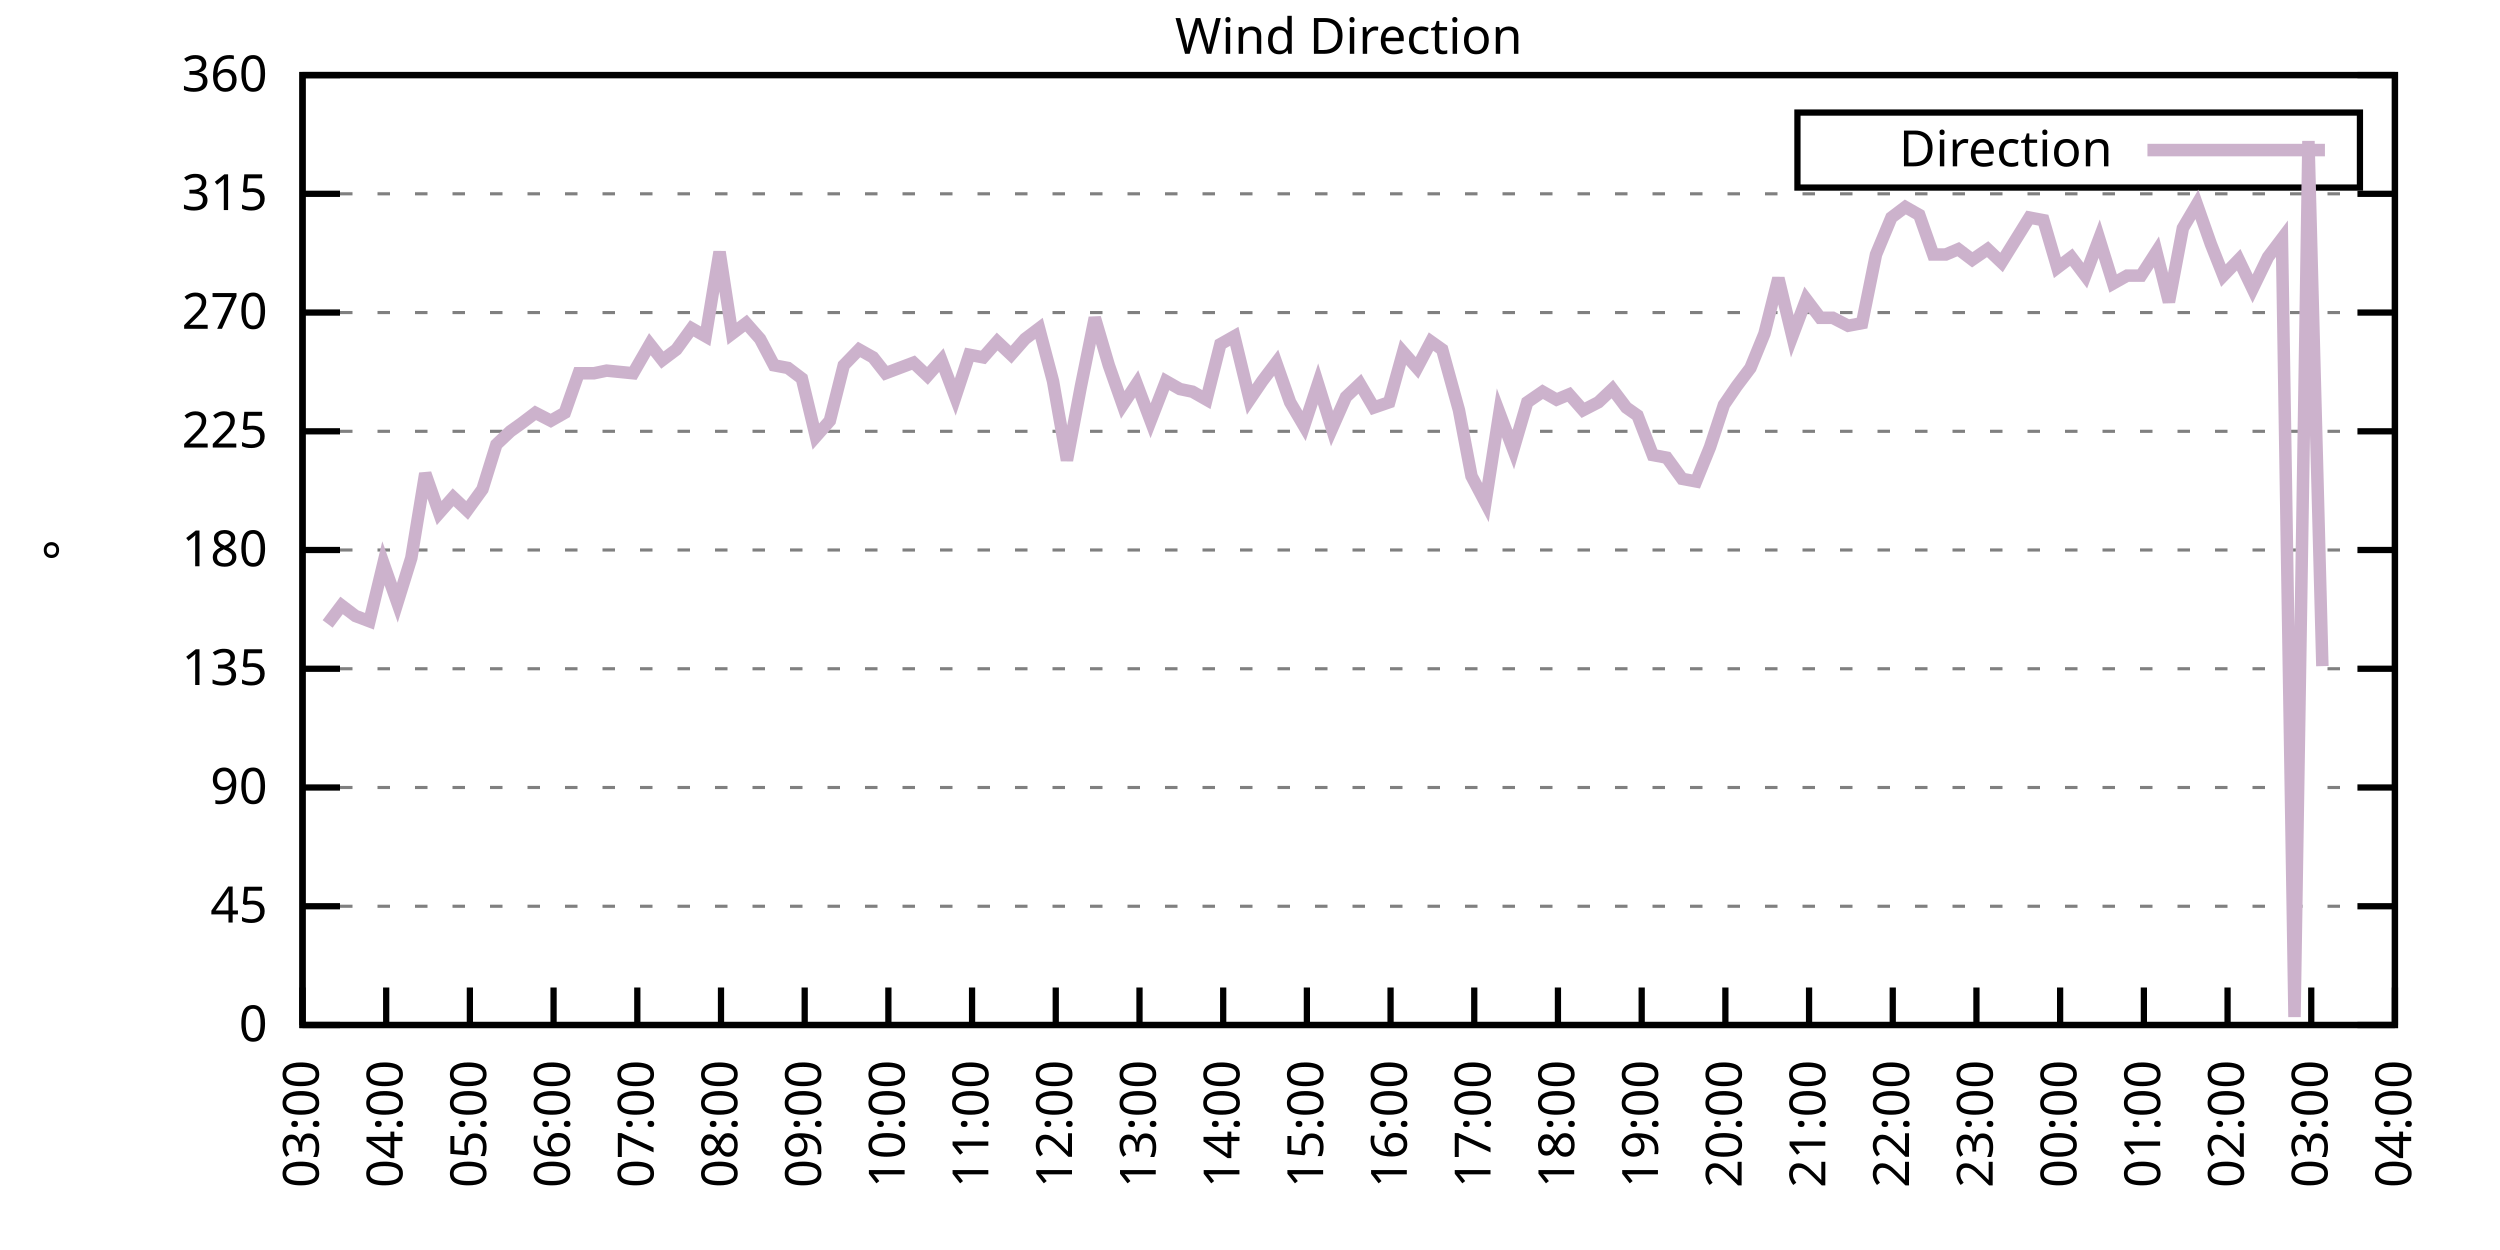
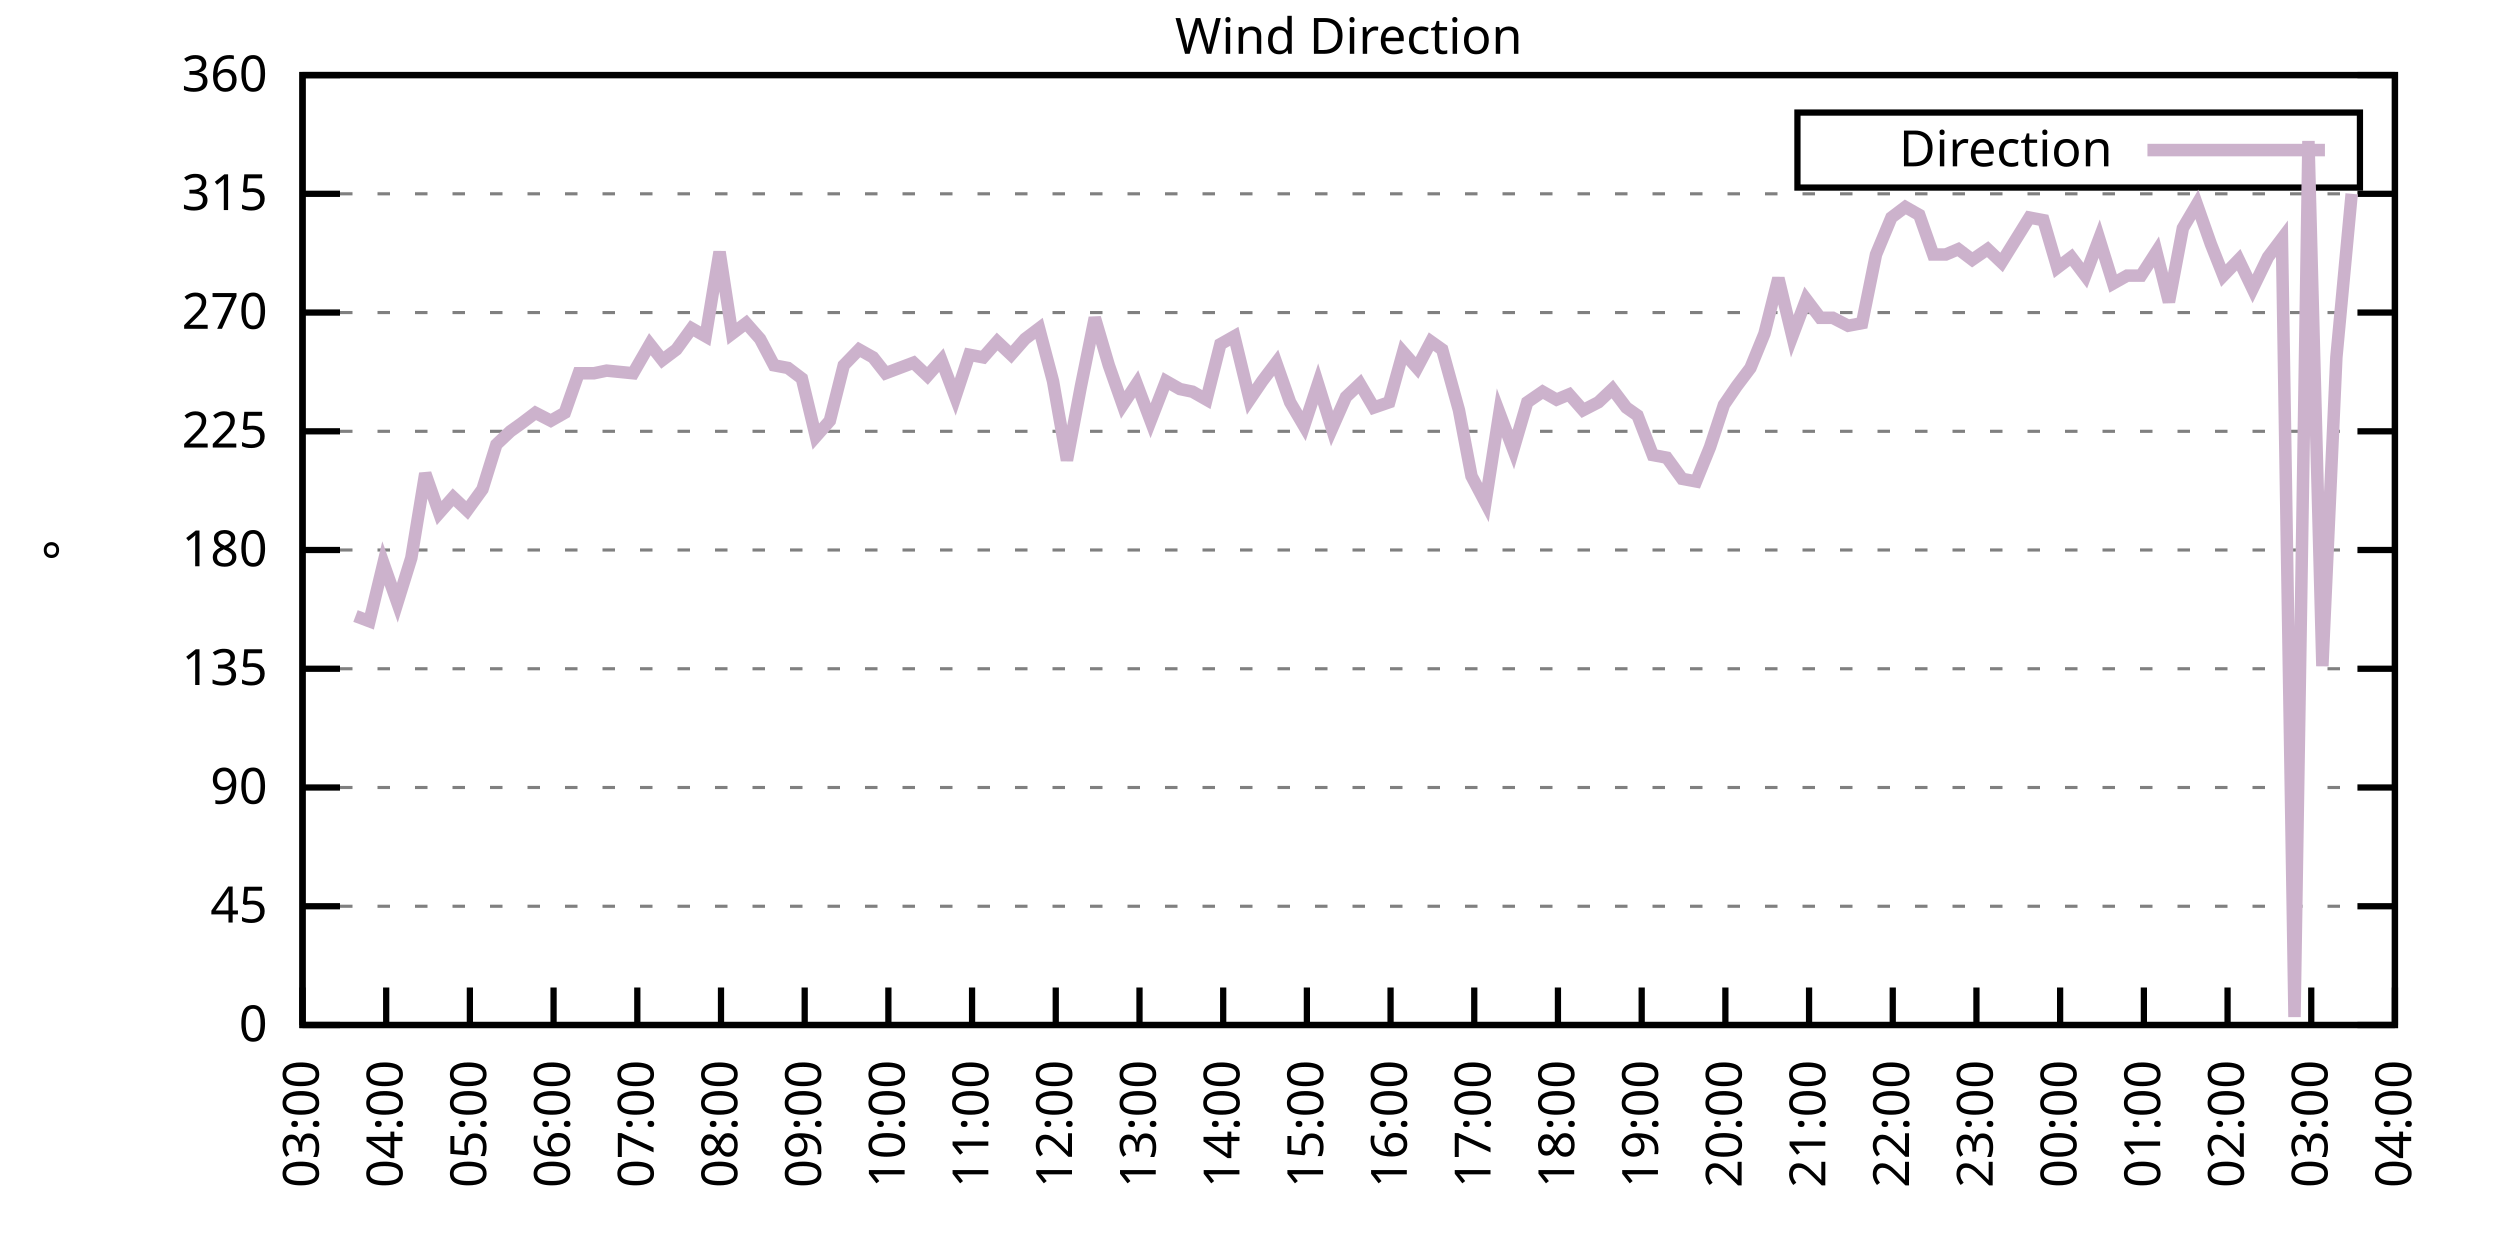
<svg xmlns="http://www.w3.org/2000/svg" xmlns:xlink="http://www.w3.org/1999/xlink" width="400" height="200" viewBox="0 0 400 200">
  <g id="gnuplot_canvas">
    <rect x="0" y="0" width="400" height="200" fill="none" />
    <defs>
      <circle id="gpDot" r="0.5" stroke-width="0.5" stroke="currentColor" />
      <path id="gpPt0" stroke-width="0.333" stroke="currentColor" d="M-1,0 h2 M0,-1 v2" />
      <path id="gpPt1" stroke-width="0.333" stroke="currentColor" d="M-1,-1 L1,1 M1,-1 L-1,1" />
      <path id="gpPt2" stroke-width="0.333" stroke="currentColor" d="M-1,0 L1,0 M0,-1 L0,1 M-1,-1 L1,1 M-1,1 L1,-1" />
      <rect id="gpPt3" stroke-width="0.333" stroke="currentColor" x="-1" y="-1" width="2" height="2" />
      <rect id="gpPt4" stroke-width="0.333" stroke="currentColor" fill="currentColor" x="-1" y="-1" width="2" height="2" />
      <circle id="gpPt5" stroke-width="0.333" stroke="currentColor" cx="0" cy="0" r="1" />
      <use xlink:href="#gpPt5" id="gpPt6" fill="currentColor" stroke="none" />
      <path id="gpPt7" stroke-width="0.333" stroke="currentColor" d="M0,-1.33 L-1.33,0.67 L1.33,0.67 z" />
      <use xlink:href="#gpPt7" id="gpPt8" fill="currentColor" stroke="none" />
      <use xlink:href="#gpPt7" id="gpPt9" stroke="currentColor" transform="rotate(180)" />
      <use xlink:href="#gpPt9" id="gpPt10" fill="currentColor" stroke="none" />
      <use xlink:href="#gpPt3" id="gpPt11" stroke="currentColor" transform="rotate(45)" />
      <use xlink:href="#gpPt11" id="gpPt12" fill="currentColor" stroke="none" />
      <path id="gpPt13" stroke-width="0.333" stroke="currentColor" d="M0,1.330 L1.265,0.411 L0.782,-1.067 L-0.782,-1.076 L-1.265,0.411 z" />
      <use xlink:href="#gpPt13" id="gpPt14" fill="currentColor" stroke="none" />
      <filter id="textbox" filterUnits="objectBoundingBox" x="0" y="0" height="1" width="1">
        <feFlood flood-color="white" flood-opacity="1" result="bgnd" />
        <feComposite in="SourceGraphic" in2="bgnd" operator="atop" />
      </filter>
      <filter id="greybox" filterUnits="objectBoundingBox" x="0" y="0" height="1" width="1">
        <feFlood flood-color="lightgrey" flood-opacity="1" result="grey" />
        <feComposite in="SourceGraphic" in2="grey" operator="atop" />
      </filter>
    </defs>
    <g fill="none" color="white" stroke="currentColor" stroke-width="1.00" stroke-linecap="butt" stroke-linejoin="miter">
</g>
    <g fill="none" color="black" stroke="currentColor" stroke-width="1.00" stroke-linecap="butt" stroke-linejoin="miter">
      <g stroke="none" shape-rendering="crispEdges">
        <polygon fill="rgb(255, 255, 255)" points="48.40,164.00 383.18,164.00 383.18,12.02 48.40,12.02 " />
      </g>
    </g>
    <g fill="none" color="black" stroke="currentColor" stroke-width="1.00" stroke-linecap="butt" stroke-linejoin="miter">
</g>
    <g fill="none" color="black" stroke="black" stroke-width="0.50" stroke-linecap="butt" stroke-linejoin="miter">
</g>
    <g fill="none" color="gray" stroke="currentColor" stroke-width="0.50" stroke-linecap="butt" stroke-linejoin="miter">
      <path stroke="gray" stroke-dasharray="2,4" class="gridline" d="M48.40,164.00 L383.19,164.00  " />
    </g>
    <g fill="none" color="gray" stroke="gray" stroke-width="1.00" stroke-linecap="butt" stroke-linejoin="miter">
</g>
    <g fill="none" color="black" stroke="currentColor" stroke-width="1.00" stroke-linecap="butt" stroke-linejoin="miter">
      <path stroke="black" d="M48.40,164.00 L54.40,164.00 M383.19,164.00 L377.19,164.00  " />
      <g transform="translate(42.80,166.60)" stroke="none" fill="black" font-family="Sans" font-size="8.00" text-anchor="end">
        <text>
          <tspan font-family="Sans"> 0</tspan>
        </text>
      </g>
    </g>
    <g fill="none" color="black" stroke="currentColor" stroke-width="1.00" stroke-linecap="butt" stroke-linejoin="miter">
</g>
    <g fill="none" color="black" stroke="black" stroke-width="0.50" stroke-linecap="butt" stroke-linejoin="miter">
</g>
    <g fill="none" color="gray" stroke="currentColor" stroke-width="0.50" stroke-linecap="butt" stroke-linejoin="miter">
      <path stroke="gray" stroke-dasharray="2,4" class="gridline" d="M48.40,145.00 L383.19,145.00  " />
    </g>
    <g fill="none" color="gray" stroke="gray" stroke-width="1.00" stroke-linecap="butt" stroke-linejoin="miter">
</g>
    <g fill="none" color="black" stroke="currentColor" stroke-width="1.00" stroke-linecap="butt" stroke-linejoin="miter">
      <path stroke="black" d="M48.40,145.00 L54.40,145.00 M383.19,145.00 L377.19,145.00  " />
      <g transform="translate(42.80,147.60)" stroke="none" fill="black" font-family="Sans" font-size="8.00" text-anchor="end">
        <text>
          <tspan font-family="Sans"> 45</tspan>
        </text>
      </g>
    </g>
    <g fill="none" color="black" stroke="currentColor" stroke-width="1.00" stroke-linecap="butt" stroke-linejoin="miter">
</g>
    <g fill="none" color="black" stroke="black" stroke-width="0.50" stroke-linecap="butt" stroke-linejoin="miter">
</g>
    <g fill="none" color="gray" stroke="currentColor" stroke-width="0.50" stroke-linecap="butt" stroke-linejoin="miter">
      <path stroke="gray" stroke-dasharray="2,4" class="gridline" d="M48.40,126.00 L383.19,126.00  " />
    </g>
    <g fill="none" color="gray" stroke="gray" stroke-width="1.00" stroke-linecap="butt" stroke-linejoin="miter">
</g>
    <g fill="none" color="black" stroke="currentColor" stroke-width="1.00" stroke-linecap="butt" stroke-linejoin="miter">
      <path stroke="black" d="M48.40,126.00 L54.40,126.00 M383.19,126.00 L377.19,126.00  " />
      <g transform="translate(42.80,128.60)" stroke="none" fill="black" font-family="Sans" font-size="8.00" text-anchor="end">
        <text>
          <tspan font-family="Sans"> 90</tspan>
        </text>
      </g>
    </g>
    <g fill="none" color="black" stroke="currentColor" stroke-width="1.00" stroke-linecap="butt" stroke-linejoin="miter">
</g>
    <g fill="none" color="black" stroke="black" stroke-width="0.50" stroke-linecap="butt" stroke-linejoin="miter">
</g>
    <g fill="none" color="gray" stroke="currentColor" stroke-width="0.50" stroke-linecap="butt" stroke-linejoin="miter">
      <path stroke="gray" stroke-dasharray="2,4" class="gridline" d="M48.40,107.00 L383.19,107.00  " />
    </g>
    <g fill="none" color="gray" stroke="gray" stroke-width="1.00" stroke-linecap="butt" stroke-linejoin="miter">
</g>
    <g fill="none" color="black" stroke="currentColor" stroke-width="1.00" stroke-linecap="butt" stroke-linejoin="miter">
      <path stroke="black" d="M48.40,107.00 L54.40,107.00 M383.19,107.00 L377.19,107.00  " />
      <g transform="translate(42.80,109.60)" stroke="none" fill="black" font-family="Sans" font-size="8.00" text-anchor="end">
        <text>
          <tspan font-family="Sans"> 135</tspan>
        </text>
      </g>
    </g>
    <g fill="none" color="black" stroke="currentColor" stroke-width="1.00" stroke-linecap="butt" stroke-linejoin="miter">
</g>
    <g fill="none" color="black" stroke="black" stroke-width="0.50" stroke-linecap="butt" stroke-linejoin="miter">
</g>
    <g fill="none" color="gray" stroke="currentColor" stroke-width="0.50" stroke-linecap="butt" stroke-linejoin="miter">
      <path stroke="gray" stroke-dasharray="2,4" class="gridline" d="M48.40,88.00 L383.19,88.00  " />
    </g>
    <g fill="none" color="gray" stroke="gray" stroke-width="1.00" stroke-linecap="butt" stroke-linejoin="miter">
</g>
    <g fill="none" color="black" stroke="currentColor" stroke-width="1.00" stroke-linecap="butt" stroke-linejoin="miter">
      <path stroke="black" d="M48.40,88.00 L54.40,88.00 M383.19,88.00 L377.19,88.00  " />
      <g transform="translate(42.80,90.60)" stroke="none" fill="black" font-family="Sans" font-size="8.00" text-anchor="end">
        <text>
          <tspan font-family="Sans"> 180</tspan>
        </text>
      </g>
    </g>
    <g fill="none" color="black" stroke="currentColor" stroke-width="1.00" stroke-linecap="butt" stroke-linejoin="miter">
</g>
    <g fill="none" color="black" stroke="black" stroke-width="0.50" stroke-linecap="butt" stroke-linejoin="miter">
</g>
    <g fill="none" color="gray" stroke="currentColor" stroke-width="0.50" stroke-linecap="butt" stroke-linejoin="miter">
      <path stroke="gray" stroke-dasharray="2,4" class="gridline" d="M48.40,69.01 L383.19,69.01  " />
    </g>
    <g fill="none" color="gray" stroke="gray" stroke-width="1.00" stroke-linecap="butt" stroke-linejoin="miter">
</g>
    <g fill="none" color="black" stroke="currentColor" stroke-width="1.00" stroke-linecap="butt" stroke-linejoin="miter">
      <path stroke="black" d="M48.40,69.01 L54.40,69.01 M383.19,69.01 L377.19,69.01  " />
      <g transform="translate(42.80,71.61)" stroke="none" fill="black" font-family="Sans" font-size="8.00" text-anchor="end">
        <text>
          <tspan font-family="Sans"> 225</tspan>
        </text>
      </g>
    </g>
    <g fill="none" color="black" stroke="currentColor" stroke-width="1.00" stroke-linecap="butt" stroke-linejoin="miter">
</g>
    <g fill="none" color="black" stroke="black" stroke-width="0.50" stroke-linecap="butt" stroke-linejoin="miter">
</g>
    <g fill="none" color="gray" stroke="currentColor" stroke-width="0.50" stroke-linecap="butt" stroke-linejoin="miter">
      <path stroke="gray" stroke-dasharray="2,4" class="gridline" d="M48.40,50.01 L383.19,50.01  " />
    </g>
    <g fill="none" color="gray" stroke="gray" stroke-width="1.00" stroke-linecap="butt" stroke-linejoin="miter">
</g>
    <g fill="none" color="black" stroke="currentColor" stroke-width="1.00" stroke-linecap="butt" stroke-linejoin="miter">
      <path stroke="black" d="M48.40,50.01 L54.40,50.01 M383.19,50.01 L377.19,50.01  " />
      <g transform="translate(42.80,52.61)" stroke="none" fill="black" font-family="Sans" font-size="8.00" text-anchor="end">
        <text>
          <tspan font-family="Sans"> 270</tspan>
        </text>
      </g>
    </g>
    <g fill="none" color="black" stroke="currentColor" stroke-width="1.00" stroke-linecap="butt" stroke-linejoin="miter">
</g>
    <g fill="none" color="black" stroke="black" stroke-width="0.50" stroke-linecap="butt" stroke-linejoin="miter">
</g>
    <g fill="none" color="gray" stroke="currentColor" stroke-width="0.50" stroke-linecap="butt" stroke-linejoin="miter">
      <path stroke="gray" stroke-dasharray="2,4" class="gridline" d="M48.40,31.01 L383.19,31.01  " />
    </g>
    <g fill="none" color="gray" stroke="gray" stroke-width="1.00" stroke-linecap="butt" stroke-linejoin="miter">
</g>
    <g fill="none" color="black" stroke="currentColor" stroke-width="1.00" stroke-linecap="butt" stroke-linejoin="miter">
      <path stroke="black" d="M48.40,31.01 L54.40,31.01 M383.19,31.01 L377.19,31.01  " />
      <g transform="translate(42.80,33.61)" stroke="none" fill="black" font-family="Sans" font-size="8.00" text-anchor="end">
        <text>
          <tspan font-family="Sans"> 315</tspan>
        </text>
      </g>
    </g>
    <g fill="none" color="black" stroke="currentColor" stroke-width="1.00" stroke-linecap="butt" stroke-linejoin="miter">
</g>
    <g fill="none" color="black" stroke="black" stroke-width="0.50" stroke-linecap="butt" stroke-linejoin="miter">
</g>
    <g fill="none" color="gray" stroke="currentColor" stroke-width="0.50" stroke-linecap="butt" stroke-linejoin="miter">
      <path stroke="gray" stroke-dasharray="2,4" class="gridline" d="M48.40,12.01 L383.19,12.01  " />
    </g>
    <g fill="none" color="gray" stroke="gray" stroke-width="1.00" stroke-linecap="butt" stroke-linejoin="miter">
</g>
    <g fill="none" color="black" stroke="currentColor" stroke-width="1.00" stroke-linecap="butt" stroke-linejoin="miter">
      <path stroke="black" d="M48.40,12.01 L54.40,12.01 M383.19,12.01 L377.19,12.01  " />
      <g transform="translate(42.80,14.61)" stroke="none" fill="black" font-family="Sans" font-size="8.00" text-anchor="end">
        <text>
          <tspan font-family="Sans"> 360</tspan>
        </text>
      </g>
    </g>
    <g fill="none" color="black" stroke="currentColor" stroke-width="1.00" stroke-linecap="butt" stroke-linejoin="miter">
      <path stroke="black" d="M48.40,164.00 L48.40,158.00  " />
      <g transform="translate(51.00,169.60) rotate(270.00)" stroke="none" fill="black" font-family="Sans" font-size="8.00" text-anchor="end">
        <text>
          <tspan font-family="Sans">03:00</tspan>
        </text>
      </g>
    </g>
    <g fill="none" color="black" stroke="currentColor" stroke-width="1.00" stroke-linecap="butt" stroke-linejoin="miter">
      <path stroke="black" d="M61.79,164.00 L61.79,158.00  " />
      <g transform="translate(64.39,169.60) rotate(270.00)" stroke="none" fill="black" font-family="Sans" font-size="8.00" text-anchor="end">
        <text>
          <tspan font-family="Sans">04:00</tspan>
        </text>
      </g>
    </g>
    <g fill="none" color="black" stroke="currentColor" stroke-width="1.00" stroke-linecap="butt" stroke-linejoin="miter">
      <path stroke="black" d="M75.18,164.00 L75.18,158.00  " />
      <g transform="translate(77.78,169.60) rotate(270.00)" stroke="none" fill="black" font-family="Sans" font-size="8.00" text-anchor="end">
        <text>
          <tspan font-family="Sans">05:00</tspan>
        </text>
      </g>
    </g>
    <g fill="none" color="black" stroke="currentColor" stroke-width="1.00" stroke-linecap="butt" stroke-linejoin="miter">
      <path stroke="black" d="M88.57,164.00 L88.57,158.00  " />
      <g transform="translate(91.17,169.60) rotate(270.00)" stroke="none" fill="black" font-family="Sans" font-size="8.00" text-anchor="end">
        <text>
          <tspan font-family="Sans">06:00</tspan>
        </text>
      </g>
    </g>
    <g fill="none" color="black" stroke="currentColor" stroke-width="1.00" stroke-linecap="butt" stroke-linejoin="miter">
      <path stroke="black" d="M101.97,164.00 L101.97,158.00  " />
      <g transform="translate(104.57,169.60) rotate(270.00)" stroke="none" fill="black" font-family="Sans" font-size="8.00" text-anchor="end">
        <text>
          <tspan font-family="Sans">07:00</tspan>
        </text>
      </g>
    </g>
    <g fill="none" color="black" stroke="currentColor" stroke-width="1.00" stroke-linecap="butt" stroke-linejoin="miter">
      <path stroke="black" d="M115.36,164.00 L115.36,158.00  " />
      <g transform="translate(117.96,169.60) rotate(270.00)" stroke="none" fill="black" font-family="Sans" font-size="8.00" text-anchor="end">
        <text>
          <tspan font-family="Sans">08:00</tspan>
        </text>
      </g>
    </g>
    <g fill="none" color="black" stroke="currentColor" stroke-width="1.00" stroke-linecap="butt" stroke-linejoin="miter">
      <path stroke="black" d="M128.75,164.00 L128.75,158.00  " />
      <g transform="translate(131.35,169.60) rotate(270.00)" stroke="none" fill="black" font-family="Sans" font-size="8.00" text-anchor="end">
        <text>
          <tspan font-family="Sans">09:00</tspan>
        </text>
      </g>
    </g>
    <g fill="none" color="black" stroke="currentColor" stroke-width="1.00" stroke-linecap="butt" stroke-linejoin="miter">
      <path stroke="black" d="M142.14,164.00 L142.14,158.00  " />
      <g transform="translate(144.74,169.60) rotate(270.00)" stroke="none" fill="black" font-family="Sans" font-size="8.00" text-anchor="end">
        <text>
          <tspan font-family="Sans">10:00</tspan>
        </text>
      </g>
    </g>
    <g fill="none" color="black" stroke="currentColor" stroke-width="1.00" stroke-linecap="butt" stroke-linejoin="miter">
      <path stroke="black" d="M155.53,164.00 L155.53,158.00  " />
      <g transform="translate(158.13,169.60) rotate(270.00)" stroke="none" fill="black" font-family="Sans" font-size="8.00" text-anchor="end">
        <text>
          <tspan font-family="Sans">11:00</tspan>
        </text>
      </g>
    </g>
    <g fill="none" color="black" stroke="currentColor" stroke-width="1.00" stroke-linecap="butt" stroke-linejoin="miter">
      <path stroke="black" d="M168.92,164.00 L168.92,158.00  " />
      <g transform="translate(171.52,169.60) rotate(270.00)" stroke="none" fill="black" font-family="Sans" font-size="8.00" text-anchor="end">
        <text>
          <tspan font-family="Sans">12:00</tspan>
        </text>
      </g>
    </g>
    <g fill="none" color="black" stroke="currentColor" stroke-width="1.00" stroke-linecap="butt" stroke-linejoin="miter">
      <path stroke="black" d="M182.32,164.00 L182.32,158.00  " />
      <g transform="translate(184.92,169.60) rotate(270.00)" stroke="none" fill="black" font-family="Sans" font-size="8.00" text-anchor="end">
        <text>
          <tspan font-family="Sans">13:00</tspan>
        </text>
      </g>
    </g>
    <g fill="none" color="black" stroke="currentColor" stroke-width="1.00" stroke-linecap="butt" stroke-linejoin="miter">
      <path stroke="black" d="M195.71,164.00 L195.71,158.00  " />
      <g transform="translate(198.31,169.60) rotate(270.00)" stroke="none" fill="black" font-family="Sans" font-size="8.00" text-anchor="end">
        <text>
          <tspan font-family="Sans">14:00</tspan>
        </text>
      </g>
    </g>
    <g fill="none" color="black" stroke="currentColor" stroke-width="1.00" stroke-linecap="butt" stroke-linejoin="miter">
      <path stroke="black" d="M209.10,164.00 L209.10,158.00  " />
      <g transform="translate(211.70,169.60) rotate(270.00)" stroke="none" fill="black" font-family="Sans" font-size="8.00" text-anchor="end">
        <text>
          <tspan font-family="Sans">15:00</tspan>
        </text>
      </g>
    </g>
    <g fill="none" color="black" stroke="currentColor" stroke-width="1.00" stroke-linecap="butt" stroke-linejoin="miter">
      <path stroke="black" d="M222.49,164.00 L222.49,158.00  " />
      <g transform="translate(225.09,169.60) rotate(270.00)" stroke="none" fill="black" font-family="Sans" font-size="8.00" text-anchor="end">
        <text>
          <tspan font-family="Sans">16:00</tspan>
        </text>
      </g>
    </g>
    <g fill="none" color="black" stroke="currentColor" stroke-width="1.00" stroke-linecap="butt" stroke-linejoin="miter">
      <path stroke="black" d="M235.88,164.00 L235.88,158.00  " />
      <g transform="translate(238.48,169.60) rotate(270.00)" stroke="none" fill="black" font-family="Sans" font-size="8.00" text-anchor="end">
        <text>
          <tspan font-family="Sans">17:00</tspan>
        </text>
      </g>
    </g>
    <g fill="none" color="black" stroke="currentColor" stroke-width="1.00" stroke-linecap="butt" stroke-linejoin="miter">
      <path stroke="black" d="M249.27,164.00 L249.27,158.00  " />
      <g transform="translate(251.87,169.60) rotate(270.00)" stroke="none" fill="black" font-family="Sans" font-size="8.00" text-anchor="end">
        <text>
          <tspan font-family="Sans">18:00</tspan>
        </text>
      </g>
    </g>
    <g fill="none" color="black" stroke="currentColor" stroke-width="1.00" stroke-linecap="butt" stroke-linejoin="miter">
      <path stroke="black" d="M262.67,164.00 L262.67,158.00  " />
      <g transform="translate(265.27,169.60) rotate(270.00)" stroke="none" fill="black" font-family="Sans" font-size="8.00" text-anchor="end">
        <text>
          <tspan font-family="Sans">19:00</tspan>
        </text>
      </g>
    </g>
    <g fill="none" color="black" stroke="currentColor" stroke-width="1.00" stroke-linecap="butt" stroke-linejoin="miter">
      <path stroke="black" d="M276.06,164.00 L276.06,158.00  " />
      <g transform="translate(278.66,169.60) rotate(270.00)" stroke="none" fill="black" font-family="Sans" font-size="8.00" text-anchor="end">
        <text>
          <tspan font-family="Sans">20:00</tspan>
        </text>
      </g>
    </g>
    <g fill="none" color="black" stroke="currentColor" stroke-width="1.00" stroke-linecap="butt" stroke-linejoin="miter">
      <path stroke="black" d="M289.45,164.00 L289.45,158.00  " />
      <g transform="translate(292.05,169.60) rotate(270.00)" stroke="none" fill="black" font-family="Sans" font-size="8.00" text-anchor="end">
        <text>
          <tspan font-family="Sans">21:00</tspan>
        </text>
      </g>
    </g>
    <g fill="none" color="black" stroke="currentColor" stroke-width="1.00" stroke-linecap="butt" stroke-linejoin="miter">
      <path stroke="black" d="M302.84,164.00 L302.84,158.00  " />
      <g transform="translate(305.44,169.60) rotate(270.00)" stroke="none" fill="black" font-family="Sans" font-size="8.00" text-anchor="end">
        <text>
          <tspan font-family="Sans">22:00</tspan>
        </text>
      </g>
    </g>
    <g fill="none" color="black" stroke="currentColor" stroke-width="1.00" stroke-linecap="butt" stroke-linejoin="miter">
      <path stroke="black" d="M316.23,164.00 L316.23,158.00  " />
      <g transform="translate(318.83,169.60) rotate(270.00)" stroke="none" fill="black" font-family="Sans" font-size="8.00" text-anchor="end">
        <text>
          <tspan font-family="Sans">23:00</tspan>
        </text>
      </g>
    </g>
    <g fill="none" color="black" stroke="currentColor" stroke-width="1.00" stroke-linecap="butt" stroke-linejoin="miter">
      <path stroke="black" d="M329.62,164.00 L329.62,158.00  " />
      <g transform="translate(332.22,169.60) rotate(270.00)" stroke="none" fill="black" font-family="Sans" font-size="8.00" text-anchor="end">
        <text>
          <tspan font-family="Sans">00:00</tspan>
        </text>
      </g>
    </g>
    <g fill="none" color="black" stroke="currentColor" stroke-width="1.00" stroke-linecap="butt" stroke-linejoin="miter">
      <path stroke="black" d="M343.02,164.00 L343.02,158.00  " />
      <g transform="translate(345.62,169.60) rotate(270.00)" stroke="none" fill="black" font-family="Sans" font-size="8.00" text-anchor="end">
        <text>
          <tspan font-family="Sans">01:00</tspan>
        </text>
      </g>
    </g>
    <g fill="none" color="black" stroke="currentColor" stroke-width="1.00" stroke-linecap="butt" stroke-linejoin="miter">
      <path stroke="black" d="M356.41,164.00 L356.41,158.00  " />
      <g transform="translate(359.01,169.60) rotate(270.00)" stroke="none" fill="black" font-family="Sans" font-size="8.00" text-anchor="end">
        <text>
          <tspan font-family="Sans">02:00</tspan>
        </text>
      </g>
    </g>
    <g fill="none" color="black" stroke="currentColor" stroke-width="1.00" stroke-linecap="butt" stroke-linejoin="miter">
      <path stroke="black" d="M369.80,164.00 L369.80,158.00  " />
      <g transform="translate(372.40,169.60) rotate(270.00)" stroke="none" fill="black" font-family="Sans" font-size="8.00" text-anchor="end">
        <text>
          <tspan font-family="Sans">03:00</tspan>
        </text>
      </g>
    </g>
    <g fill="none" color="black" stroke="currentColor" stroke-width="1.00" stroke-linecap="butt" stroke-linejoin="miter">
      <path stroke="black" d="M383.19,164.00 L383.19,158.00  " />
      <g transform="translate(385.79,169.60) rotate(270.00)" stroke="none" fill="black" font-family="Sans" font-size="8.00" text-anchor="end">
        <text>
          <tspan font-family="Sans">04:00</tspan>
        </text>
      </g>
    </g>
    <g fill="none" color="black" stroke="currentColor" stroke-width="1.00" stroke-linecap="butt" stroke-linejoin="miter">
</g>
    <g fill="none" color="black" stroke="currentColor" stroke-width="1.00" stroke-linecap="butt" stroke-linejoin="miter">
      <path stroke="black" d="M48.40,12.01 L48.40,164.00 L383.19,164.00 L383.19,12.01 L48.40,12.01 Z  " />
    </g>
    <g fill="none" color="black" stroke="currentColor" stroke-width="1.00" stroke-linecap="butt" stroke-linejoin="miter">
</g>
    <g fill="none" color="black" stroke="currentColor" stroke-width="1.00" stroke-linecap="butt" stroke-linejoin="miter">
      <path stroke="black" d="M287.59,30.01 L287.59,18.01 L377.59,18.01 L377.59,30.01 L287.59,30.01 Z  " />
    </g>
    <g id="Wind_direction_plot_1">
      <g fill="none" color="white" stroke="black" stroke-width="2.00" stroke-linecap="butt" stroke-linejoin="miter">
</g>
      <g fill="none" color="black" stroke="currentColor" stroke-width="2.00" stroke-linecap="butt" stroke-linejoin="miter">
        <g transform="translate(337.99,26.61)" stroke="none" fill="black" font-family="Sans" font-size="8.00" text-anchor="end">
          <text>
            <tspan font-family="Sans">Direction</tspan>
          </text>
        </g>
      </g>
      <g fill="none" color="black" stroke="currentColor" stroke-width="2.00" stroke-linecap="butt" stroke-linejoin="miter">
-         <path stroke="rgb(204, 178, 204)" d="M343.59,24.01 L371.99,24.01 M52.42,99.83 L54.65,96.87 L56.88,98.56 L59.11,99.40 L61.35,90.12 L63.58,96.45   L65.81,89.27 L68.04,75.76 L70.27,82.09 L72.50,79.56 L74.74,81.67 L77.19,78.29 L79.42,71.12 L81.66,69.01   L83.44,67.74 L85.67,66.05 L88.13,67.32 L90.36,66.05 L92.59,59.72 L95.05,59.72 L97.06,59.30 L101.30,59.72   L103.98,55.07 L105.98,57.61 L108.22,55.92 L110.67,52.54 L112.90,53.81 L115.13,40.30 L117.14,53.39 L119.38,51.70   L121.61,54.23 L123.84,58.45 L126.07,58.87 L128.30,60.56 L130.54,69.85 L132.77,67.32 L135.00,58.45 L137.45,55.92   L139.69,57.18 L141.69,59.72 L143.93,58.87 L146.16,58.03 L148.39,60.14 L150.62,57.61 L152.85,63.52 L155.09,56.76   L157.32,57.18 L159.55,54.65 L161.78,56.76 L164.01,54.23 L166.25,52.54 L168.48,60.98 L170.71,73.65 L172.94,61.83   L175.17,50.85 L177.41,58.45 L179.64,64.78 L181.87,61.41 L184.10,67.32 L186.56,60.98 L188.79,62.25 L190.80,62.67   L193.03,63.94 L195.26,55.07 L197.49,53.81 L199.95,63.94 L201.96,60.98 L204.19,58.03 L206.42,64.36 L208.65,68.16   L210.88,61.41 L213.12,68.58 L215.35,63.52 L217.58,61.41 L219.81,65.21 L222.27,64.36 L224.50,56.34 L226.73,58.87   L228.96,54.65 L230.75,55.92 L233.43,65.63 L235.44,76.18 L237.67,80.41 L239.90,66.05 L242.13,71.96 L244.36,64.36   L246.82,62.67 L249.05,63.94 L251.06,63.10 L253.29,65.63 L255.75,64.36 L257.98,62.25 L260.21,65.21 L262.00,66.47   L264.45,72.81 L266.68,73.23 L269.14,76.61 L271.37,77.03 L273.60,71.54 L275.83,64.78 L277.84,61.83 L280.07,58.87   L282.31,53.39 L284.54,44.52 L286.77,53.81 L289.00,47.90 L291.23,50.85 L293.24,50.85 L295.70,52.12 L297.93,51.70   L300.16,40.72 L302.62,34.81 L304.85,33.12 L307.08,34.39 L309.31,40.72 L311.32,40.72 L313.33,39.87 L315.56,41.56   L318.02,39.87 L320.25,41.99 L324.71,34.81 L326.95,35.23 L329.18,42.83 L331.41,41.14 L333.64,44.10 L335.87,38.19   L338.10,45.36 L340.34,44.10 L342.57,44.10 L345.02,40.30 L347.03,48.32 L349.26,36.50 L351.50,32.70 L353.73,39.03   L355.74,44.10 L358.19,41.56 L360.42,46.21 L362.88,41.14 L365.11,38.19 L367.12,162.73 L369.35,22.56 L371.58,106.58    " />
+         <path stroke="rgb(204, 178, 204)" d="M343.59,24.01 L371.99,24.01 M56.88,98.56 L59.11,99.40 L61.35,90.12 L63.58,96.45 L65.81,89.27 L68.04,75.76   L70.27,82.09 L72.50,79.56 L74.74,81.67 L77.19,78.29 L79.42,71.12 L81.66,69.01 L83.44,67.74 L85.67,66.05   L88.13,67.32 L90.36,66.05 L92.59,59.72 L95.05,59.72 L97.06,59.30 L101.30,59.72 L103.98,55.07 L105.98,57.61   L108.22,55.92 L110.67,52.54 L112.90,53.81 L115.13,40.30 L117.14,53.39 L119.38,51.70 L121.61,54.23 L123.84,58.45   L126.07,58.87 L128.30,60.56 L130.54,69.85 L132.77,67.32 L135.00,58.45 L137.45,55.92 L139.69,57.18 L141.69,59.72   L143.93,58.87 L146.16,58.03 L148.39,60.14 L150.62,57.61 L152.85,63.52 L155.09,56.76 L157.32,57.18 L159.55,54.65   L161.78,56.76 L164.01,54.23 L166.25,52.54 L168.48,60.98 L170.71,73.65 L172.94,61.83 L175.17,50.85 L177.41,58.45   L179.64,64.78 L181.87,61.41 L184.10,67.32 L186.56,60.98 L188.79,62.25 L190.80,62.67 L193.03,63.94 L195.26,55.07   L197.49,53.81 L199.95,63.94 L201.96,60.98 L204.19,58.03 L206.42,64.36 L208.65,68.16 L210.88,61.41 L213.12,68.58   L215.35,63.52 L217.58,61.41 L219.81,65.21 L222.27,64.36 L224.50,56.34 L226.73,58.87 L228.96,54.65 L230.75,55.92   L233.43,65.63 L235.44,76.18 L237.67,80.41 L239.90,66.05 L242.13,71.96 L244.36,64.36 L246.82,62.67 L249.05,63.94   L251.06,63.10 L253.29,65.63 L255.75,64.36 L257.98,62.25 L260.21,65.21 L262.00,66.47 L264.45,72.81 L266.68,73.23   L269.14,76.61 L271.37,77.03 L273.60,71.54 L275.83,64.78 L277.84,61.83 L280.07,58.87 L282.31,53.39 L284.54,44.52   L286.77,53.81 L289.00,47.90 L291.23,50.85 L293.24,50.85 L295.70,52.12 L297.93,51.70 L300.16,40.72 L302.62,34.81   L304.85,33.12 L307.08,34.39 L309.31,40.72 L311.32,40.72 L313.33,39.87 L315.56,41.56 L318.02,39.87 L320.25,41.99   L324.71,34.81 L326.95,35.23 L329.18,42.83 L331.41,41.14 L333.64,44.10 L335.87,38.19 L338.10,45.36 L340.34,44.10   L342.57,44.10 L345.02,40.30 L347.03,48.32 L349.26,36.50 L351.50,32.70 L353.73,39.03 L355.74,44.10 L358.19,41.56   L360.42,46.21 L362.88,41.14 L365.11,38.19 L367.12,162.73 L369.35,22.56 L371.58,106.58 L373.82,57.18 L376.27,31.01    " />
      </g>
    </g>
    <g fill="none" color="black" stroke="currentColor" stroke-width="2.00" stroke-linecap="butt" stroke-linejoin="miter">
</g>
    <g fill="none" color="black" stroke="black" stroke-width="1.00" stroke-linecap="butt" stroke-linejoin="miter">
</g>
    <g fill="none" color="black" stroke="currentColor" stroke-width="1.00" stroke-linecap="butt" stroke-linejoin="miter">
      <path stroke="black" d="M48.40,12.01 L48.40,164.00 L383.19,164.00 L383.19,12.01 L48.40,12.01 Z  " />
      <g transform="translate(12.80,88.01) rotate(270.00)" stroke="none" fill="black" font-family="Sans" font-size="8.00" text-anchor="middle">
        <text>
          <tspan font-family="Sans">°</tspan>
        </text>
      </g>
    </g>
    <g fill="none" color="black" stroke="currentColor" stroke-width="1.00" stroke-linecap="butt" stroke-linejoin="miter">
</g>
    <g fill="none" color="black" stroke="currentColor" stroke-width="1.00" stroke-linecap="butt" stroke-linejoin="miter">
      <g transform="translate(215.79,8.61)" stroke="none" fill="black" font-family="Sans" font-size="8.00" text-anchor="middle">
        <text>
          <tspan font-family="Sans">Wind Direction</tspan>
        </text>
      </g>
    </g>
    <g fill="none" color="black" stroke="currentColor" stroke-width="1.00" stroke-linecap="butt" stroke-linejoin="miter">
</g>
  </g>
</svg>
